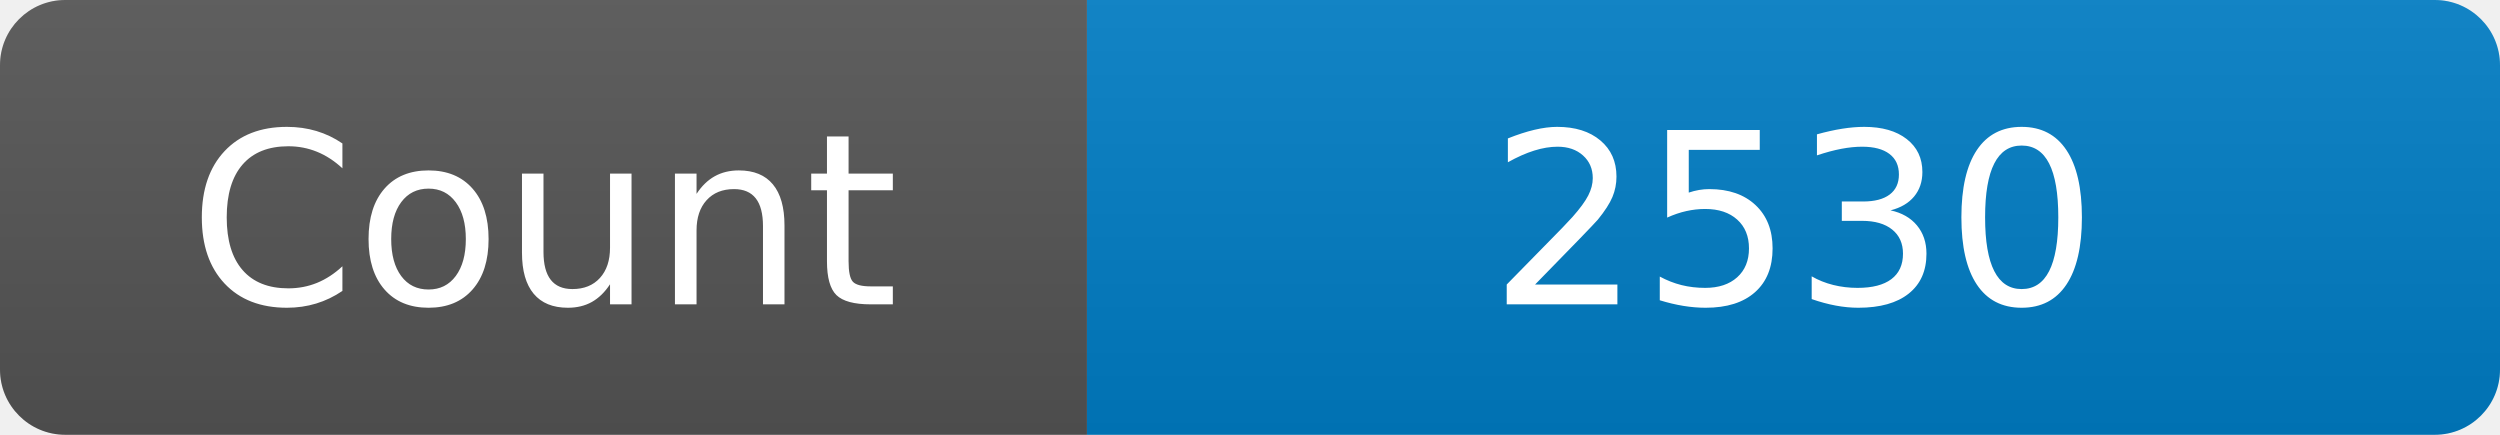
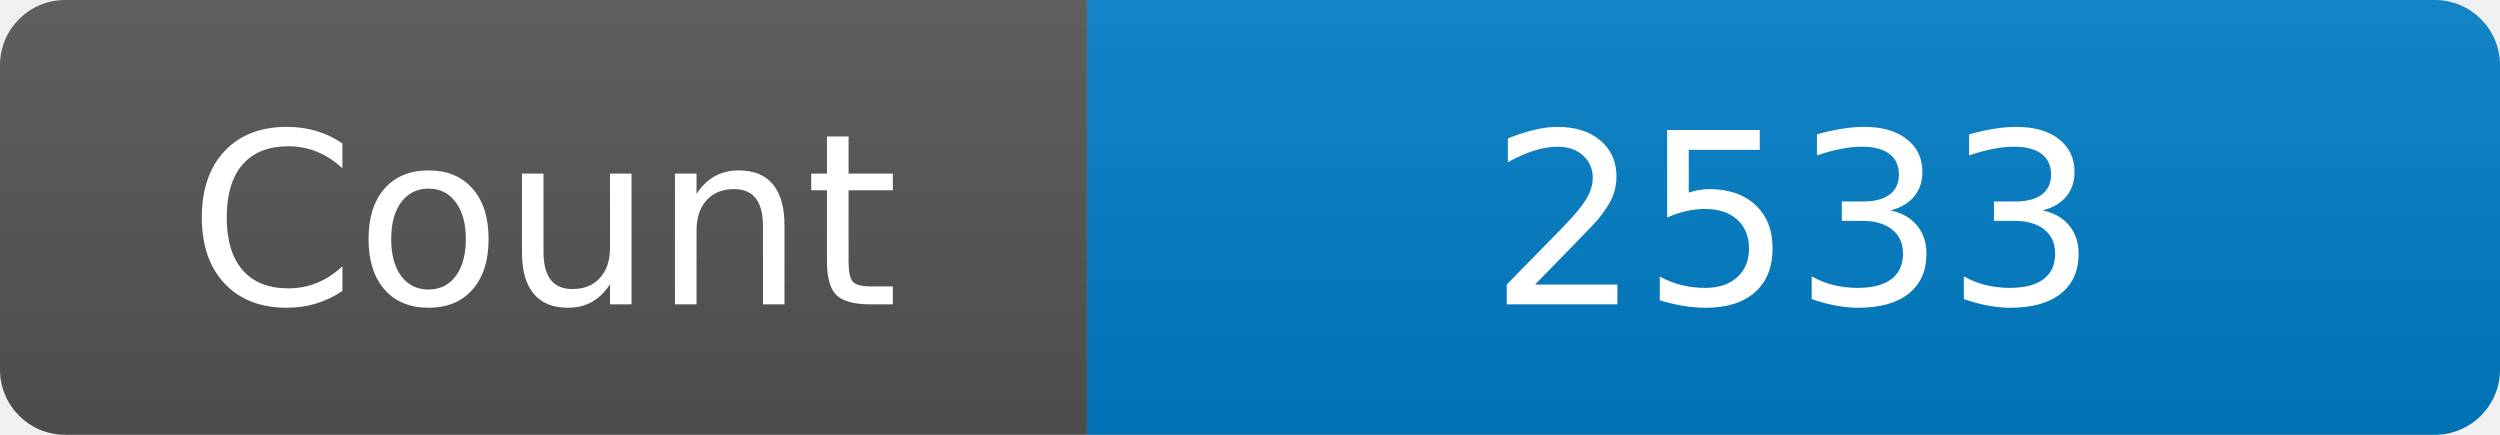
<svg xmlns="http://www.w3.org/2000/svg" width="115" height="20" role="img" aria-label="Maintained?: yes">
  <linearGradient id="s" x2="0" y2="100%">
    <stop offset="0" stop-color="#bbb" stop-opacity=".1" />
    <stop offset="1" stop-opacity=".1" />
  </linearGradient>
  <clipPath id="r">
    <rect width="115" height="20" rx="3" fill="#fff" />
  </clipPath>
  <g clip-path="url(#r)">
    <rect width="50" height="20" fill="#555" />
    <rect x="50" width="160" height="20" fill="#007ec6" />
    <rect width="115" height="20" fill="url(#s)" />
  </g>
  <g fill="#fff" text-anchor="middle" font-family="Verdana,Geneva,DejaVu Sans,sans-serif" font-size="110">
    <text x="250" y="140" transform="scale(.1)" fill="#fff">Count</text>
-     <text x="825" y="140" transform="scale(.1)" fill="#fff">2530</text>
+     <text x="825" y="140" transform="scale(.1)" fill="#fff">2533</text>
  </g>
</svg>
